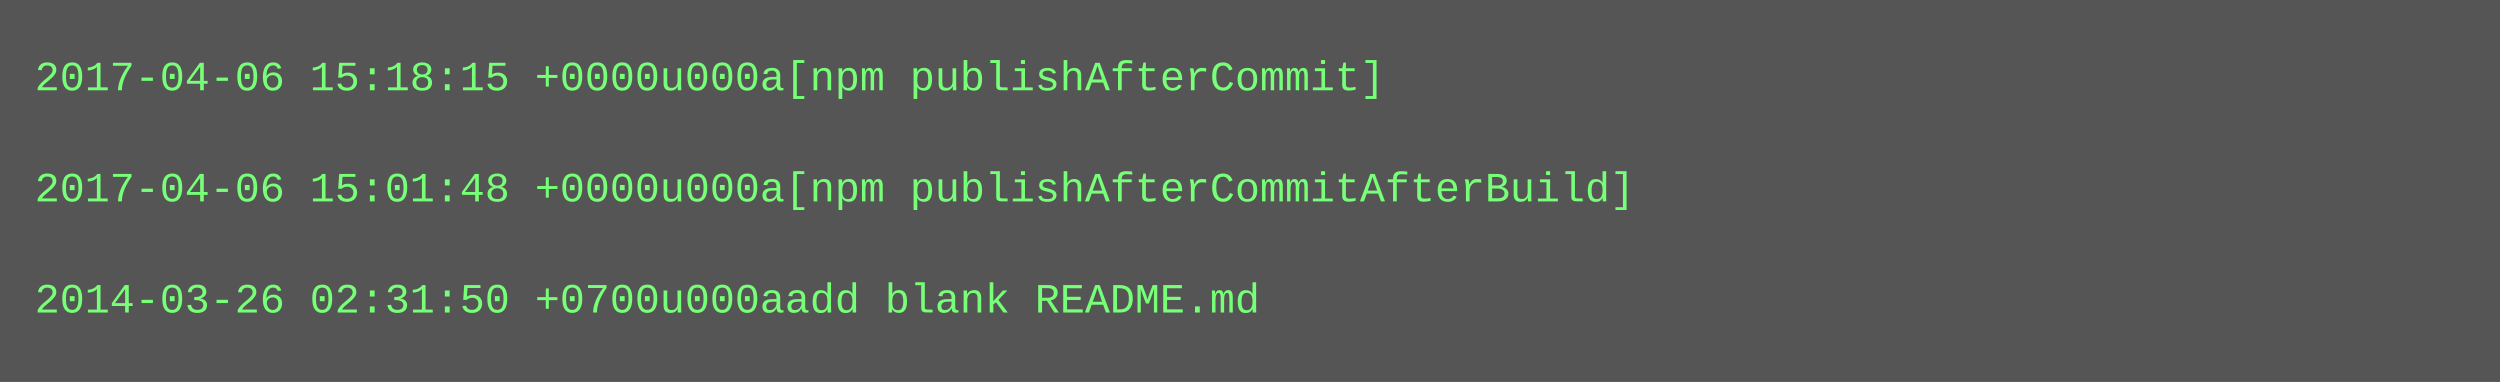
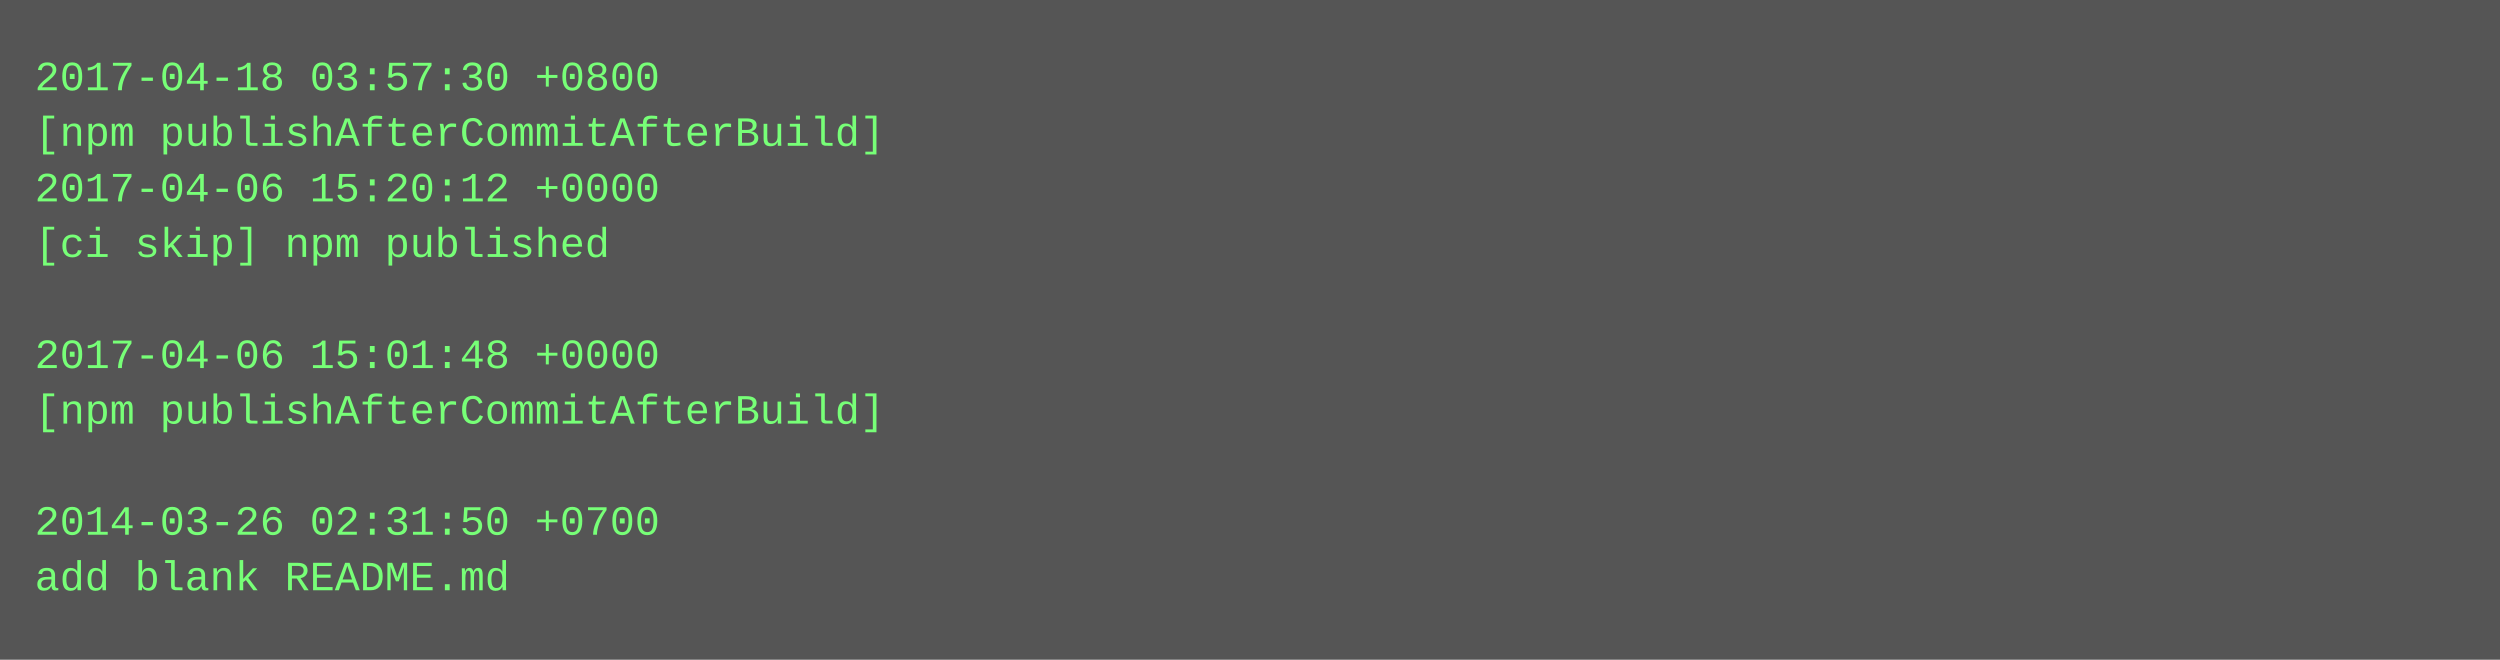
- <svg xmlns="http://www.w3.org/2000/svg" height="110" width="720">
-   <rect height="110" fill="#555" width="720" />
+ <svg xmlns="http://www.w3.org/2000/svg" height="190" width="720">
+   <rect height="190" fill="#555" width="720" />
  <text fill="#7f7" font-family="Courier New" font-size="12" xml:space="preserve">
-     <tspan x="10" y="26">2017-04-06 15:18:15 +0000u000a[npm publishAfterCommit]</tspan>
-     <tspan x="10" y="42" />
-     <tspan x="10" y="58">2017-04-06 15:01:48 +0000u000a[npm publishAfterCommitAfterBuild]</tspan>
-     <tspan x="10" y="74" />
-     <tspan x="10" y="90">2014-03-26 02:31:50 +0700u000aadd blank README.md</tspan>
+     <tspan x="10" y="26">2017-04-18 03:57:30 +0800</tspan>
+     <tspan x="10" y="42">[npm publishAfterCommitAfterBuild]</tspan>
+     <tspan x="10" y="58">2017-04-06 15:20:12 +0000</tspan>
+     <tspan x="10" y="74">[ci skip] npm published</tspan>
+     <tspan x="10" y="90" />
+     <tspan x="10" y="106">2017-04-06 15:01:48 +0000</tspan>
+     <tspan x="10" y="122">[npm publishAfterCommitAfterBuild]</tspan>
+     <tspan x="10" y="138" />
+     <tspan x="10" y="154">2014-03-26 02:31:50 +0700</tspan>
+     <tspan x="10" y="170">add blank README.md</tspan>
  </text>
</svg>
